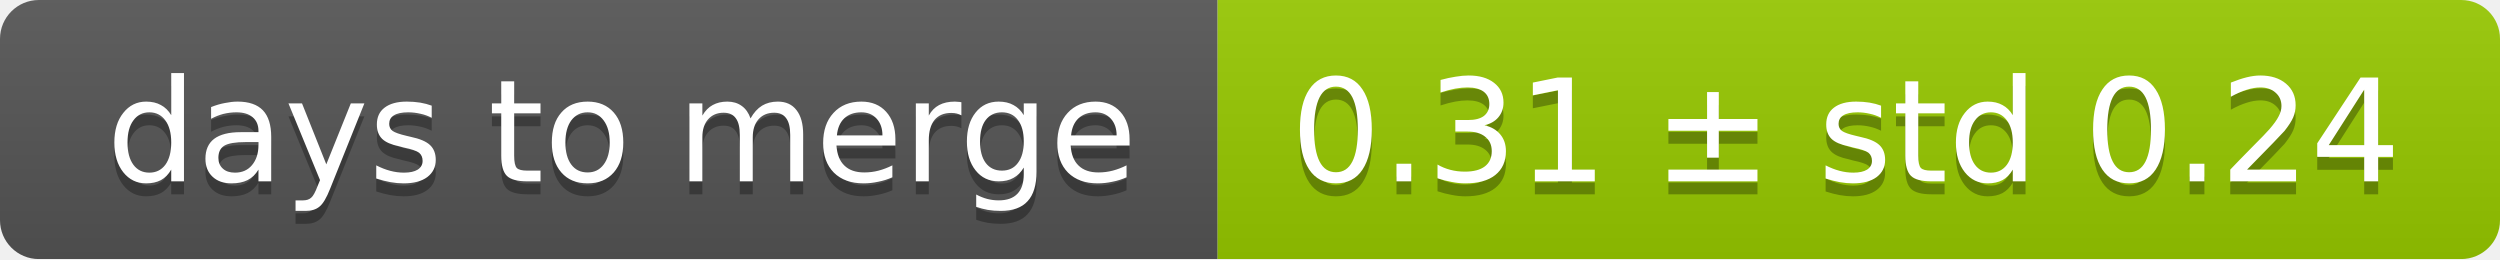
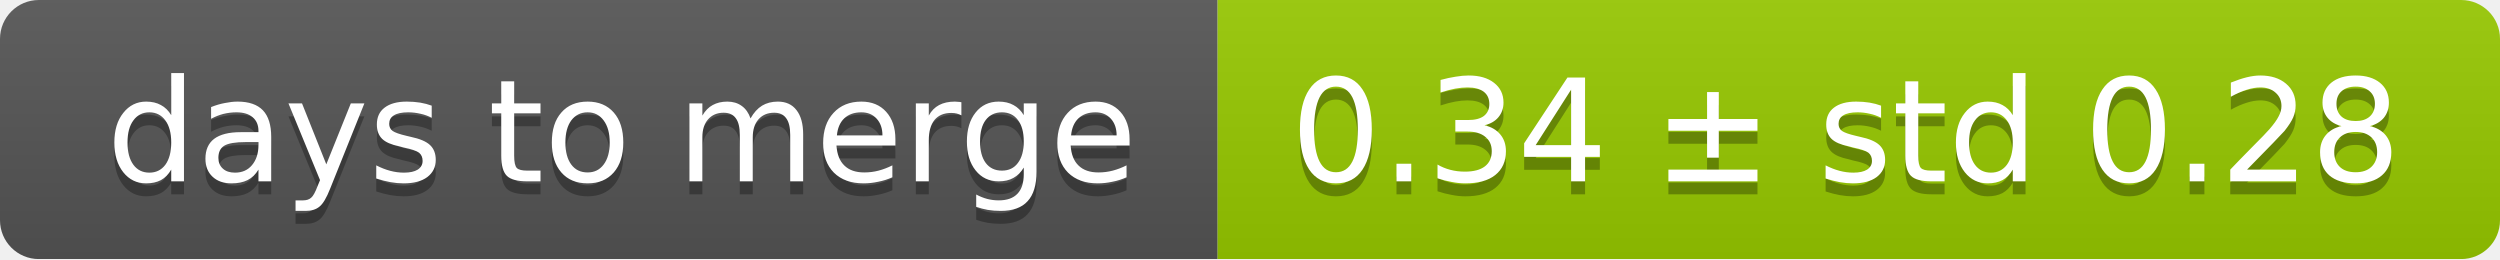
<svg xmlns="http://www.w3.org/2000/svg" width="193" height="20">
  <linearGradient id="smooth" x2="0" y2="100%">
    <stop offset="0" stop-color="#bbb" stop-opacity=".1" />
    <stop offset="1" stop-opacity=".1" />
  </linearGradient>
  <mask id="round">
    <rect width="193" height="20" rx="3" fill="#fff" />
  </mask>
  <g mask="url(#round)">
    <rect width="94" height="20" fill="#555" />
    <rect x="94" width="99" height="20" fill="#97ca00" />
    <rect width="193" height="20" fill="url(#smooth)" />
  </g>
  <g fill="#fff" text-anchor="middle" font-family="DejaVu Sans,Verdana,Geneva,sans-serif" font-size="11">
    <text x="48" y="15" fill="#010101" fill-opacity=".3">days to merge</text>
    <text x="48" y="14">days to merge</text>
-     <text x="142.5" y="15" fill="#010101" fill-opacity=".3">0.31 ± std 0.24</text>
-     <text x="142.5" y="14">0.31 ± std 0.24</text>
+     <text x="142.5" y="15" fill="#010101" fill-opacity=".3">0.34 ± std 0.28</text>
+     <text x="142.5" y="14">0.34 ± std 0.28</text>
  </g>
</svg>
